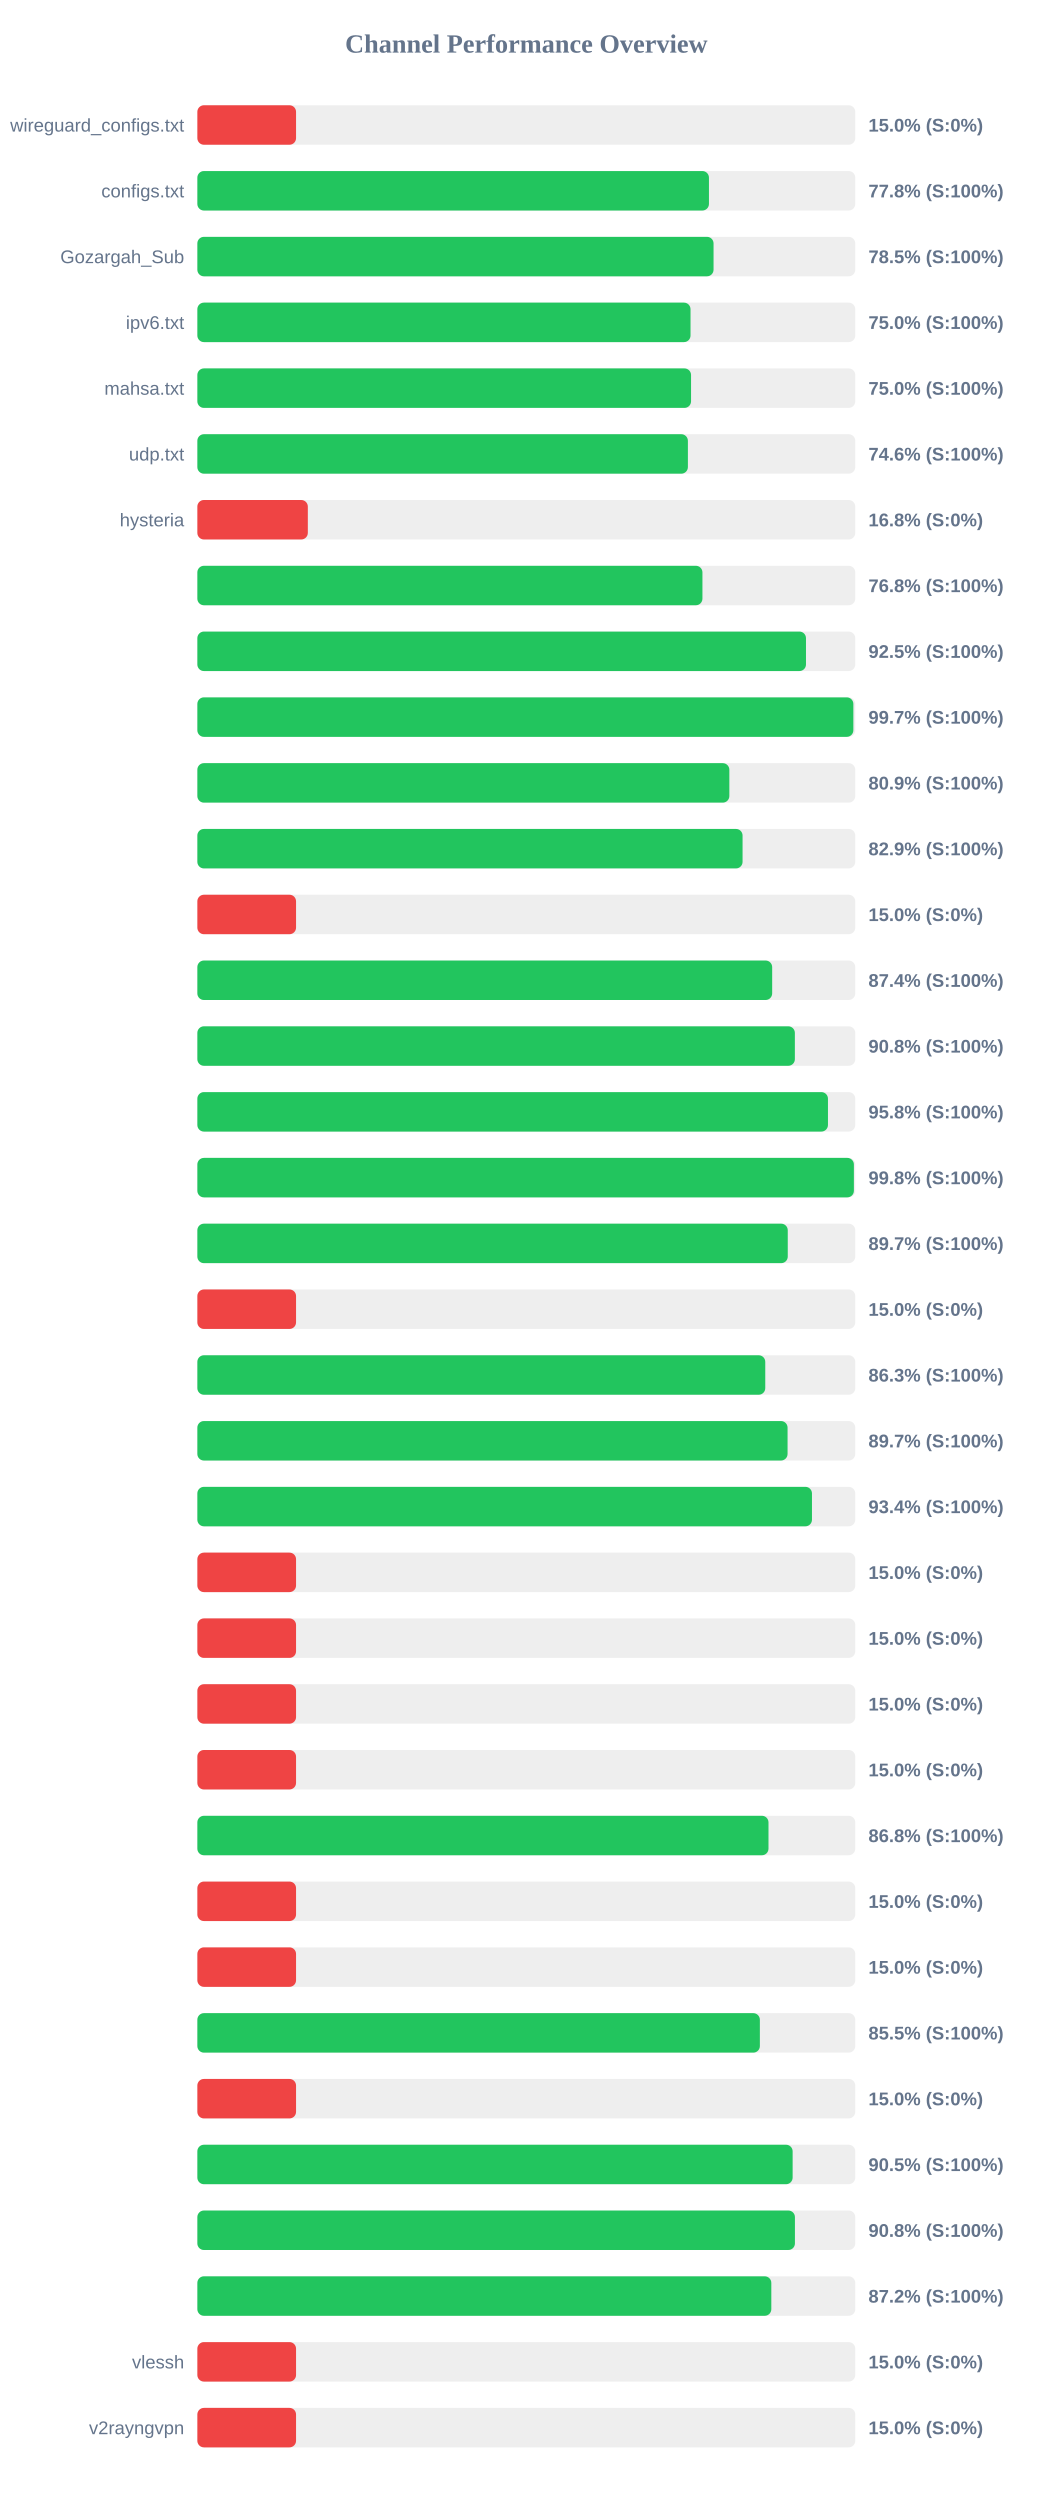
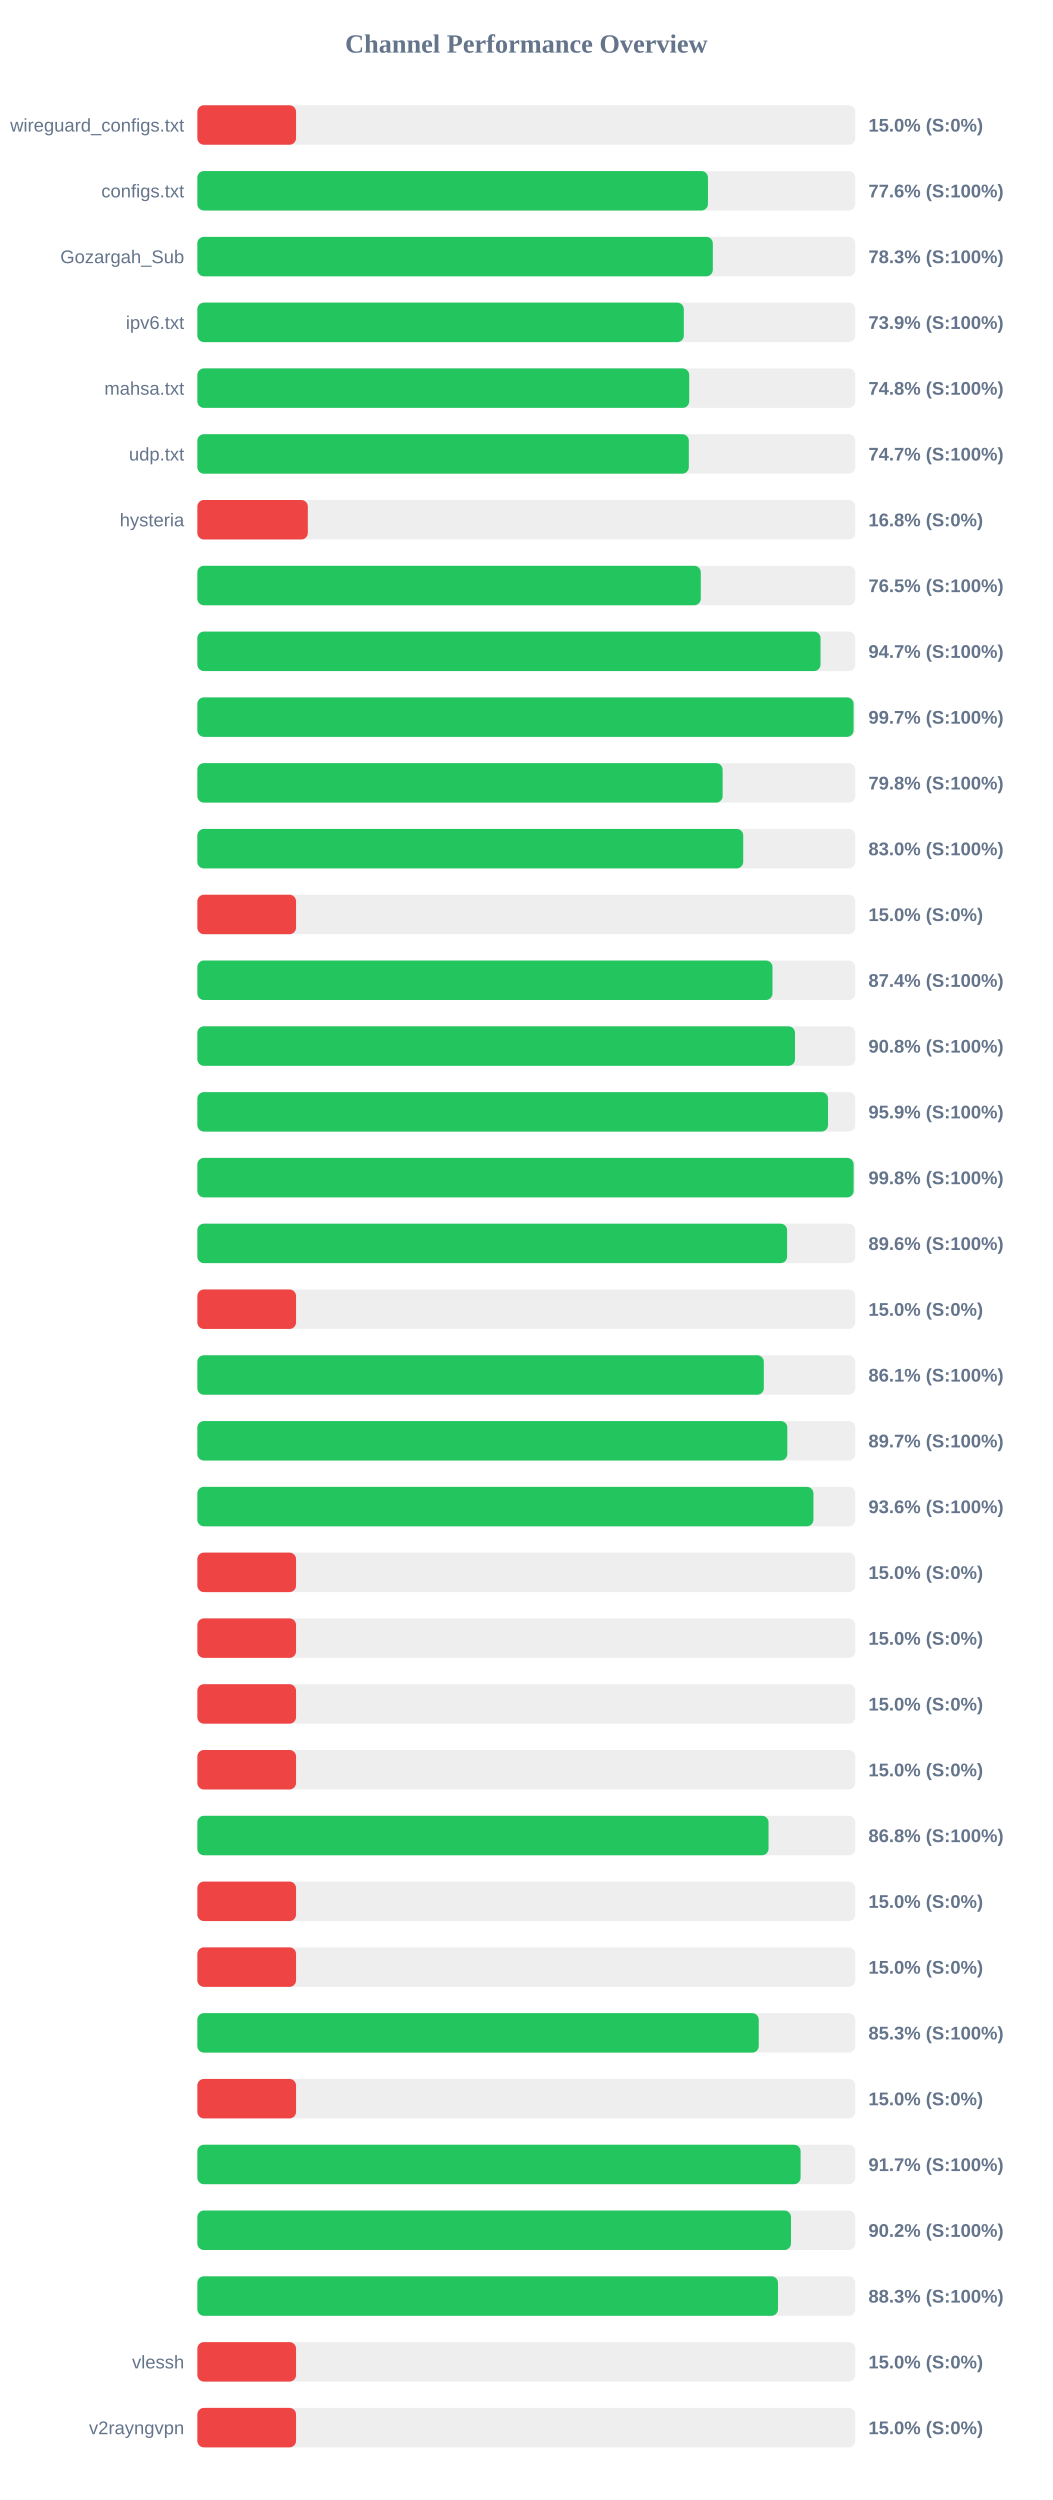
<svg xmlns="http://www.w3.org/2000/svg" width="800" height="1900" version="1.1">
  <style>
        .row { font: 14px Arial; fill: #64748b; }
        .score { font: bold 14px Arial; fill: #64748b; }
    </style>
  <text x="400" y="40" text-anchor="middle" font-size="20px" font-weight="bold" fill="#64748b">Channel Performance Overview</text>
  <rect x="150" y="80" width="500" height="30" fill="#eee" rx="5" />
  <rect x="150" y="80" width="75.0" height="30" fill="#ef4444" rx="5" />
  <text x="140" y="100" text-anchor="end" class="row">wireguard_configs.txt</text>
  <text x="660" y="100" text-anchor="start" class="score">15.0% (S:0%)</text>
  <rect x="150" y="130" width="500" height="30" fill="#eee" rx="5" />
-   <rect x="150" y="130" width="388.8" height="30" fill="#22c55e" rx="5" />
+   <rect x="150" y="130" width="388.05" height="30" fill="#22c55e" rx="5" />
  <text x="140" y="150" text-anchor="end" class="row">configs.txt</text>
-   <text x="660" y="150" text-anchor="start" class="score">77.8% (S:100%)</text>
+   <text x="660" y="150" text-anchor="start" class="score">77.6% (S:100%)</text>
  <rect x="150" y="180" width="500" height="30" fill="#eee" rx="5" />
-   <rect x="150" y="180" width="392.3" height="30" fill="#22c55e" rx="5" />
+   <rect x="150" y="180" width="391.75" height="30" fill="#22c55e" rx="5" />
  <text x="140" y="200" text-anchor="end" class="row">Gozargah_Sub</text>
-   <text x="660" y="200" text-anchor="start" class="score">78.5% (S:100%)</text>
+   <text x="660" y="200" text-anchor="start" class="score">78.3% (S:100%)</text>
  <rect x="150" y="230" width="500" height="30" fill="#eee" rx="5" />
-   <rect x="150" y="230" width="374.8" height="30" fill="#22c55e" rx="5" />
+   <rect x="150" y="230" width="369.7" height="30" fill="#22c55e" rx="5" />
  <text x="140" y="250" text-anchor="end" class="row">ipv6.txt</text>
-   <text x="660" y="250" text-anchor="start" class="score">75.0% (S:100%)</text>
+   <text x="660" y="250" text-anchor="start" class="score">73.9% (S:100%)</text>
  <rect x="150" y="280" width="500" height="30" fill="#eee" rx="5" />
-   <rect x="150" y="280" width="375.2" height="30" fill="#22c55e" rx="5" />
+   <rect x="150" y="280" width="373.8" height="30" fill="#22c55e" rx="5" />
  <text x="140" y="300" text-anchor="end" class="row">mahsa.txt</text>
-   <text x="660" y="300" text-anchor="start" class="score">75.0% (S:100%)</text>
+   <text x="660" y="300" text-anchor="start" class="score">74.8% (S:100%)</text>
  <rect x="150" y="330" width="500" height="30" fill="#eee" rx="5" />
-   <rect x="150" y="330" width="372.8" height="30" fill="#22c55e" rx="5" />
+   <rect x="150" y="330" width="373.5" height="30" fill="#22c55e" rx="5" />
  <text x="140" y="350" text-anchor="end" class="row">udp.txt</text>
-   <text x="660" y="350" text-anchor="start" class="score">74.6% (S:100%)</text>
+   <text x="660" y="350" text-anchor="start" class="score">74.7% (S:100%)</text>
  <rect x="150" y="380" width="500" height="30" fill="#eee" rx="5" />
  <rect x="150" y="380" width="83.95" height="30" fill="#ef4444" rx="5" />
  <text x="140" y="400" text-anchor="end" class="row">hysteria</text>
  <text x="660" y="400" text-anchor="start" class="score">16.8% (S:0%)</text>
  <rect x="150" y="430" width="500" height="30" fill="#eee" rx="5" />
-   <rect x="150" y="430" width="383.85" height="30" fill="#22c55e" rx="5" />
+   <rect x="150" y="430" width="382.6" height="30" fill="#22c55e" rx="5" />
  <text x="140" y="450" text-anchor="end" class="row" />
-   <text x="660" y="450" text-anchor="start" class="score">76.8% (S:100%)</text>
+   <text x="660" y="450" text-anchor="start" class="score">76.5% (S:100%)</text>
  <rect x="150" y="480" width="500" height="30" fill="#eee" rx="5" />
-   <rect x="150" y="480" width="462.55" height="30" fill="#22c55e" rx="5" />
+   <rect x="150" y="480" width="473.6" height="30" fill="#22c55e" rx="5" />
  <text x="140" y="500" text-anchor="end" class="row" />
-   <text x="660" y="500" text-anchor="start" class="score">92.5% (S:100%)</text>
+   <text x="660" y="500" text-anchor="start" class="score">94.7% (S:100%)</text>
  <rect x="150" y="530" width="500" height="30" fill="#eee" rx="5" />
-   <rect x="150" y="530" width="498.55" height="30" fill="#22c55e" rx="5" />
+   <rect x="150" y="530" width="498.7" height="30" fill="#22c55e" rx="5" />
  <text x="140" y="550" text-anchor="end" class="row" />
  <text x="660" y="550" text-anchor="start" class="score">99.7% (S:100%)</text>
  <rect x="150" y="580" width="500" height="30" fill="#eee" rx="5" />
-   <rect x="150" y="580" width="404.3" height="30" fill="#22c55e" rx="5" />
+   <rect x="150" y="580" width="399.2" height="30" fill="#22c55e" rx="5" />
  <text x="140" y="600" text-anchor="end" class="row" />
-   <text x="660" y="600" text-anchor="start" class="score">80.9% (S:100%)</text>
+   <text x="660" y="600" text-anchor="start" class="score">79.8% (S:100%)</text>
  <rect x="150" y="630" width="500" height="30" fill="#eee" rx="5" />
-   <rect x="150" y="630" width="414.35" height="30" fill="#22c55e" rx="5" />
+   <rect x="150" y="630" width="414.85" height="30" fill="#22c55e" rx="5" />
  <text x="140" y="650" text-anchor="end" class="row" />
-   <text x="660" y="650" text-anchor="start" class="score">82.9% (S:100%)</text>
+   <text x="660" y="650" text-anchor="start" class="score">83.0% (S:100%)</text>
  <rect x="150" y="680" width="500" height="30" fill="#eee" rx="5" />
  <rect x="150" y="680" width="75.0" height="30" fill="#ef4444" rx="5" />
  <text x="140" y="700" text-anchor="end" class="row" />
  <text x="660" y="700" text-anchor="start" class="score">15.0% (S:0%)</text>
  <rect x="150" y="730" width="500" height="30" fill="#eee" rx="5" />
-   <rect x="150" y="730" width="436.85" height="30" fill="#22c55e" rx="5" />
+   <rect x="150" y="730" width="437.1" height="30" fill="#22c55e" rx="5" />
  <text x="140" y="750" text-anchor="end" class="row" />
  <text x="660" y="750" text-anchor="start" class="score">87.4% (S:100%)</text>
  <rect x="150" y="780" width="500" height="30" fill="#eee" rx="5" />
-   <rect x="150" y="780" width="454.1" height="30" fill="#22c55e" rx="5" />
+   <rect x="150" y="780" width="454.2" height="30" fill="#22c55e" rx="5" />
  <text x="140" y="800" text-anchor="end" class="row" />
  <text x="660" y="800" text-anchor="start" class="score">90.8% (S:100%)</text>
  <rect x="150" y="830" width="500" height="30" fill="#eee" rx="5" />
-   <rect x="150" y="830" width="479.25" height="30" fill="#22c55e" rx="5" />
+   <rect x="150" y="830" width="479.3" height="30" fill="#22c55e" rx="5" />
  <text x="140" y="850" text-anchor="end" class="row" />
-   <text x="660" y="850" text-anchor="start" class="score">95.8% (S:100%)</text>
+   <text x="660" y="850" text-anchor="start" class="score">95.9% (S:100%)</text>
  <rect x="150" y="880" width="500" height="30" fill="#eee" rx="5" />
-   <rect x="150" y="880" width="498.95" height="30" fill="#22c55e" rx="5" />
+   <rect x="150" y="880" width="498.75" height="30" fill="#22c55e" rx="5" />
  <text x="140" y="900" text-anchor="end" class="row" />
  <text x="660" y="900" text-anchor="start" class="score">99.8% (S:100%)</text>
  <rect x="150" y="930" width="500" height="30" fill="#eee" rx="5" />
-   <rect x="150" y="930" width="448.7" height="30" fill="#22c55e" rx="5" />
+   <rect x="150" y="930" width="448.2" height="30" fill="#22c55e" rx="5" />
  <text x="140" y="950" text-anchor="end" class="row" />
-   <text x="660" y="950" text-anchor="start" class="score">89.7% (S:100%)</text>
+   <text x="660" y="950" text-anchor="start" class="score">89.6% (S:100%)</text>
  <rect x="150" y="980" width="500" height="30" fill="#eee" rx="5" />
  <rect x="150" y="980" width="75.0" height="30" fill="#ef4444" rx="5" />
  <text x="140" y="1000" text-anchor="end" class="row" />
  <text x="660" y="1000" text-anchor="start" class="score">15.0% (S:0%)</text>
  <rect x="150" y="1030" width="500" height="30" fill="#eee" rx="5" />
-   <rect x="150" y="1030" width="431.6" height="30" fill="#22c55e" rx="5" />
+   <rect x="150" y="1030" width="430.5" height="30" fill="#22c55e" rx="5" />
  <text x="140" y="1050" text-anchor="end" class="row" />
-   <text x="660" y="1050" text-anchor="start" class="score">86.3% (S:100%)</text>
+   <text x="660" y="1050" text-anchor="start" class="score">86.1% (S:100%)</text>
  <rect x="150" y="1080" width="500" height="30" fill="#eee" rx="5" />
-   <rect x="150" y="1080" width="448.55" height="30" fill="#22c55e" rx="5" />
+   <rect x="150" y="1080" width="448.35" height="30" fill="#22c55e" rx="5" />
  <text x="140" y="1100" text-anchor="end" class="row" />
  <text x="660" y="1100" text-anchor="start" class="score">89.7% (S:100%)</text>
  <rect x="150" y="1130" width="500" height="30" fill="#eee" rx="5" />
-   <rect x="150" y="1130" width="467.1" height="30" fill="#22c55e" rx="5" />
+   <rect x="150" y="1130" width="468.2" height="30" fill="#22c55e" rx="5" />
  <text x="140" y="1150" text-anchor="end" class="row" />
-   <text x="660" y="1150" text-anchor="start" class="score">93.4% (S:100%)</text>
+   <text x="660" y="1150" text-anchor="start" class="score">93.6% (S:100%)</text>
  <rect x="150" y="1180" width="500" height="30" fill="#eee" rx="5" />
  <rect x="150" y="1180" width="75.0" height="30" fill="#ef4444" rx="5" />
  <text x="140" y="1200" text-anchor="end" class="row" />
  <text x="660" y="1200" text-anchor="start" class="score">15.0% (S:0%)</text>
  <rect x="150" y="1230" width="500" height="30" fill="#eee" rx="5" />
  <rect x="150" y="1230" width="75.0" height="30" fill="#ef4444" rx="5" />
  <text x="140" y="1250" text-anchor="end" class="row" />
  <text x="660" y="1250" text-anchor="start" class="score">15.0% (S:0%)</text>
  <rect x="150" y="1280" width="500" height="30" fill="#eee" rx="5" />
  <rect x="150" y="1280" width="75.0" height="30" fill="#ef4444" rx="5" />
  <text x="140" y="1300" text-anchor="end" class="row" />
  <text x="660" y="1300" text-anchor="start" class="score">15.0% (S:0%)</text>
  <rect x="150" y="1330" width="500" height="30" fill="#eee" rx="5" />
  <rect x="150" y="1330" width="75.0" height="30" fill="#ef4444" rx="5" />
  <text x="140" y="1350" text-anchor="end" class="row" />
  <text x="660" y="1350" text-anchor="start" class="score">15.0% (S:0%)</text>
  <rect x="150" y="1380" width="500" height="30" fill="#eee" rx="5" />
-   <rect x="150" y="1380" width="434.05" height="30" fill="#22c55e" rx="5" />
+   <rect x="150" y="1380" width="434.1" height="30" fill="#22c55e" rx="5" />
  <text x="140" y="1400" text-anchor="end" class="row" />
  <text x="660" y="1400" text-anchor="start" class="score">86.8% (S:100%)</text>
  <rect x="150" y="1430" width="500" height="30" fill="#eee" rx="5" />
  <rect x="150" y="1430" width="75.0" height="30" fill="#ef4444" rx="5" />
  <text x="140" y="1450" text-anchor="end" class="row" />
  <text x="660" y="1450" text-anchor="start" class="score">15.0% (S:0%)</text>
  <rect x="150" y="1480" width="500" height="30" fill="#eee" rx="5" />
  <rect x="150" y="1480" width="75.0" height="30" fill="#ef4444" rx="5" />
  <text x="140" y="1500" text-anchor="end" class="row" />
  <text x="660" y="1500" text-anchor="start" class="score">15.0% (S:0%)</text>
  <rect x="150" y="1530" width="500" height="30" fill="#eee" rx="5" />
-   <rect x="150" y="1530" width="427.5" height="30" fill="#22c55e" rx="5" />
+   <rect x="150" y="1530" width="426.65" height="30" fill="#22c55e" rx="5" />
  <text x="140" y="1550" text-anchor="end" class="row" />
-   <text x="660" y="1550" text-anchor="start" class="score">85.5% (S:100%)</text>
+   <text x="660" y="1550" text-anchor="start" class="score">85.3% (S:100%)</text>
  <rect x="150" y="1580" width="500" height="30" fill="#eee" rx="5" />
  <rect x="150" y="1580" width="75.0" height="30" fill="#ef4444" rx="5" />
  <text x="140" y="1600" text-anchor="end" class="row" />
  <text x="660" y="1600" text-anchor="start" class="score">15.0% (S:0%)</text>
  <rect x="150" y="1630" width="500" height="30" fill="#eee" rx="5" />
-   <rect x="150" y="1630" width="452.4" height="30" fill="#22c55e" rx="5" />
+   <rect x="150" y="1630" width="458.45" height="30" fill="#22c55e" rx="5" />
  <text x="140" y="1650" text-anchor="end" class="row" />
-   <text x="660" y="1650" text-anchor="start" class="score">90.5% (S:100%)</text>
+   <text x="660" y="1650" text-anchor="start" class="score">91.7% (S:100%)</text>
  <rect x="150" y="1680" width="500" height="30" fill="#eee" rx="5" />
-   <rect x="150" y="1680" width="454.15" height="30" fill="#22c55e" rx="5" />
+   <rect x="150" y="1680" width="451.15" height="30" fill="#22c55e" rx="5" />
  <text x="140" y="1700" text-anchor="end" class="row" />
-   <text x="660" y="1700" text-anchor="start" class="score">90.8% (S:100%)</text>
+   <text x="660" y="1700" text-anchor="start" class="score">90.2% (S:100%)</text>
  <rect x="150" y="1730" width="500" height="30" fill="#eee" rx="5" />
-   <rect x="150" y="1730" width="436.2" height="30" fill="#22c55e" rx="5" />
+   <rect x="150" y="1730" width="441.3" height="30" fill="#22c55e" rx="5" />
  <text x="140" y="1750" text-anchor="end" class="row" />
-   <text x="660" y="1750" text-anchor="start" class="score">87.2% (S:100%)</text>
+   <text x="660" y="1750" text-anchor="start" class="score">88.3% (S:100%)</text>
  <rect x="150" y="1780" width="500" height="30" fill="#eee" rx="5" />
  <rect x="150" y="1780" width="75.0" height="30" fill="#ef4444" rx="5" />
  <text x="140" y="1800" text-anchor="end" class="row">vlessh</text>
  <text x="660" y="1800" text-anchor="start" class="score">15.0% (S:0%)</text>
  <rect x="150" y="1830" width="500" height="30" fill="#eee" rx="5" />
  <rect x="150" y="1830" width="75.0" height="30" fill="#ef4444" rx="5" />
  <text x="140" y="1850" text-anchor="end" class="row">v2rayngvpn</text>
  <text x="660" y="1850" text-anchor="start" class="score">15.0% (S:0%)</text>
</svg>
